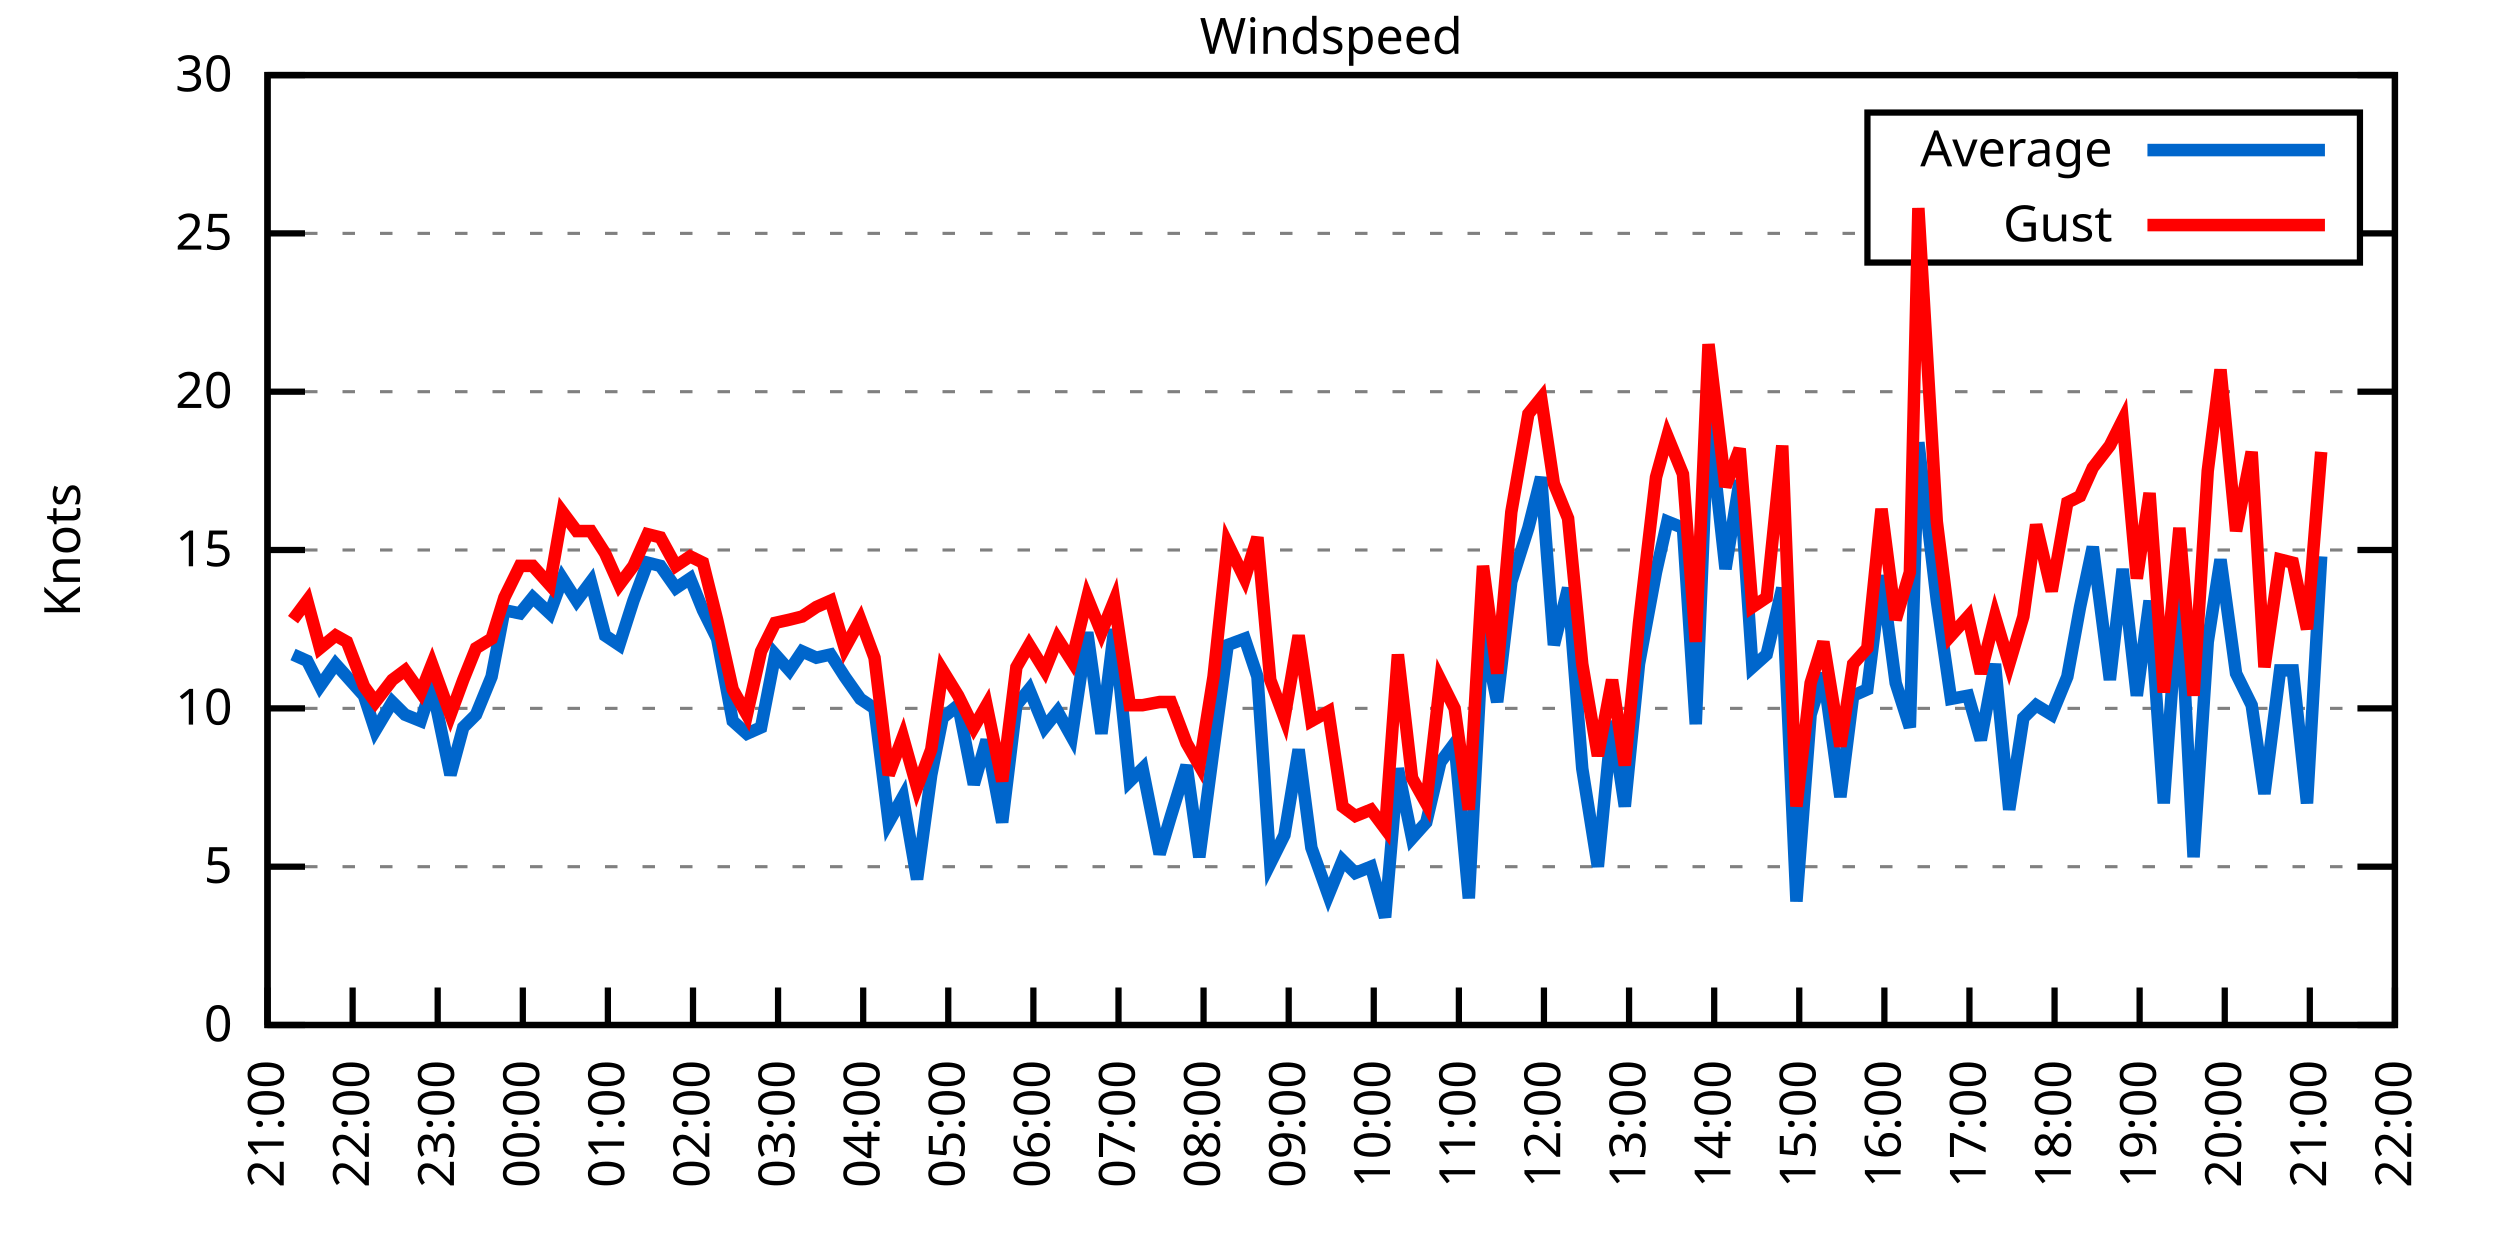
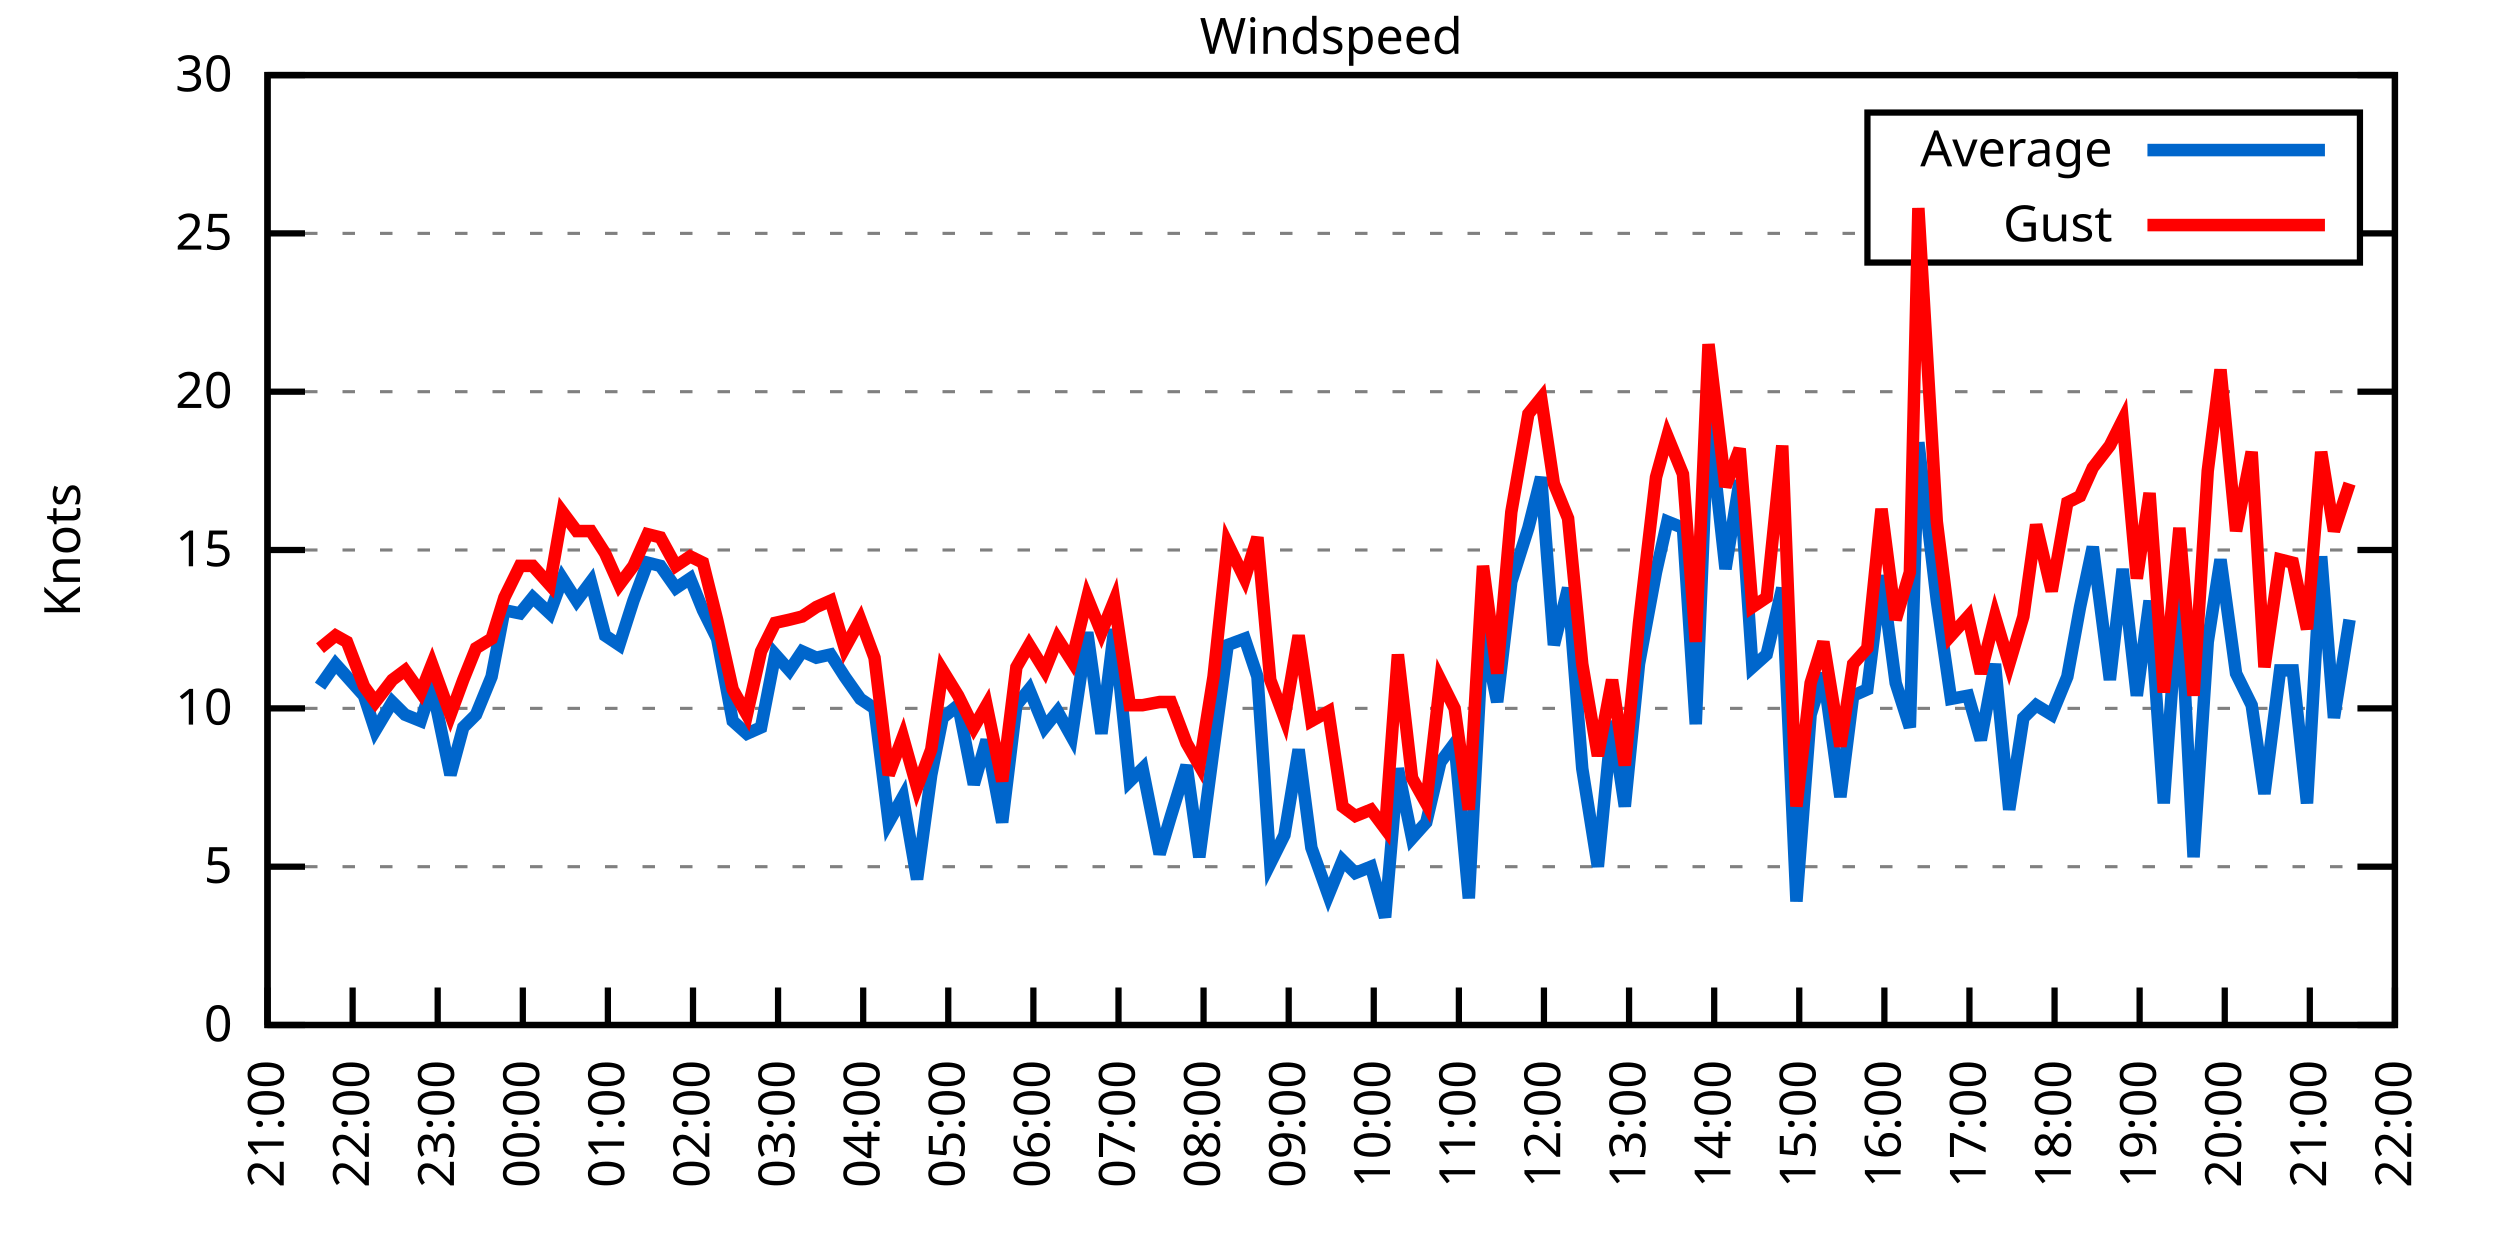
<svg xmlns="http://www.w3.org/2000/svg" xmlns:xlink="http://www.w3.org/1999/xlink" width="400" height="200" viewBox="0 0 400 200">
  <g id="gnuplot_canvas">
    <rect x="0" y="0" width="400" height="200" fill="none" />
    <defs>
      <circle id="gpDot" r="0.5" stroke-width="0.5" stroke="currentColor" />
      <path id="gpPt0" stroke-width="0.333" stroke="currentColor" d="M-1,0 h2 M0,-1 v2" />
      <path id="gpPt1" stroke-width="0.333" stroke="currentColor" d="M-1,-1 L1,1 M1,-1 L-1,1" />
      <path id="gpPt2" stroke-width="0.333" stroke="currentColor" d="M-1,0 L1,0 M0,-1 L0,1 M-1,-1 L1,1 M-1,1 L1,-1" />
      <rect id="gpPt3" stroke-width="0.333" stroke="currentColor" x="-1" y="-1" width="2" height="2" />
      <rect id="gpPt4" stroke-width="0.333" stroke="currentColor" fill="currentColor" x="-1" y="-1" width="2" height="2" />
      <circle id="gpPt5" stroke-width="0.333" stroke="currentColor" cx="0" cy="0" r="1" />
      <use xlink:href="#gpPt5" id="gpPt6" fill="currentColor" stroke="none" />
      <path id="gpPt7" stroke-width="0.333" stroke="currentColor" d="M0,-1.33 L-1.33,0.67 L1.33,0.67 z" />
      <use xlink:href="#gpPt7" id="gpPt8" fill="currentColor" stroke="none" />
      <use xlink:href="#gpPt7" id="gpPt9" stroke="currentColor" transform="rotate(180)" />
      <use xlink:href="#gpPt9" id="gpPt10" fill="currentColor" stroke="none" />
      <use xlink:href="#gpPt3" id="gpPt11" stroke="currentColor" transform="rotate(45)" />
      <use xlink:href="#gpPt11" id="gpPt12" fill="currentColor" stroke="none" />
      <path id="gpPt13" stroke-width="0.333" stroke="currentColor" d="M0,1.330 L1.265,0.411 L0.782,-1.067 L-0.782,-1.076 L-1.265,0.411 z" />
      <use xlink:href="#gpPt13" id="gpPt14" fill="currentColor" stroke="none" />
      <filter id="textbox" filterUnits="objectBoundingBox" x="0" y="0" height="1" width="1">
        <feFlood flood-color="white" flood-opacity="1" result="bgnd" />
        <feComposite in="SourceGraphic" in2="bgnd" operator="atop" />
      </filter>
      <filter id="greybox" filterUnits="objectBoundingBox" x="0" y="0" height="1" width="1">
        <feFlood flood-color="lightgrey" flood-opacity="1" result="grey" />
        <feComposite in="SourceGraphic" in2="grey" operator="atop" />
      </filter>
    </defs>
    <g fill="none" color="white" stroke="currentColor" stroke-width="1.00" stroke-linecap="butt" stroke-linejoin="miter">
</g>
    <g fill="none" color="black" stroke="currentColor" stroke-width="1.00" stroke-linecap="butt" stroke-linejoin="miter">
      <g stroke="none" shape-rendering="crispEdges">
        <polygon fill="rgb(255, 255, 255)" points="42.80,164.00 383.18,164.00 383.18,12.02 42.80,12.02 " />
      </g>
    </g>
    <g fill="none" color="black" stroke="currentColor" stroke-width="1.00" stroke-linecap="butt" stroke-linejoin="miter">
</g>
    <g fill="none" color="black" stroke="black" stroke-width="0.50" stroke-linecap="butt" stroke-linejoin="miter">
</g>
    <g fill="none" color="gray" stroke="currentColor" stroke-width="0.50" stroke-linecap="butt" stroke-linejoin="miter">
      <path stroke="gray" stroke-dasharray="2,4" class="gridline" d="M42.80,164.00 L383.19,164.00  " />
    </g>
    <g fill="none" color="gray" stroke="gray" stroke-width="1.00" stroke-linecap="butt" stroke-linejoin="miter">
</g>
    <g fill="none" color="black" stroke="currentColor" stroke-width="1.00" stroke-linecap="butt" stroke-linejoin="miter">
      <path stroke="black" d="M42.80,164.00 L48.80,164.00 M383.19,164.00 L377.19,164.00  " />
      <g transform="translate(37.20,166.60)" stroke="none" fill="black" font-family="Sans" font-size="8.00" text-anchor="end">
        <text>
          <tspan font-family="Sans"> 0</tspan>
        </text>
      </g>
    </g>
    <g fill="none" color="black" stroke="currentColor" stroke-width="1.00" stroke-linecap="butt" stroke-linejoin="miter">
</g>
    <g fill="none" color="black" stroke="black" stroke-width="0.50" stroke-linecap="butt" stroke-linejoin="miter">
</g>
    <g fill="none" color="gray" stroke="currentColor" stroke-width="0.50" stroke-linecap="butt" stroke-linejoin="miter">
      <path stroke="gray" stroke-dasharray="2,4" class="gridline" d="M42.80,138.67 L383.19,138.67  " />
    </g>
    <g fill="none" color="gray" stroke="gray" stroke-width="1.00" stroke-linecap="butt" stroke-linejoin="miter">
</g>
    <g fill="none" color="black" stroke="currentColor" stroke-width="1.00" stroke-linecap="butt" stroke-linejoin="miter">
      <path stroke="black" d="M42.80,138.67 L48.80,138.67 M383.19,138.67 L377.19,138.67  " />
      <g transform="translate(37.20,141.27)" stroke="none" fill="black" font-family="Sans" font-size="8.00" text-anchor="end">
        <text>
          <tspan font-family="Sans"> 5</tspan>
        </text>
      </g>
    </g>
    <g fill="none" color="black" stroke="currentColor" stroke-width="1.00" stroke-linecap="butt" stroke-linejoin="miter">
</g>
    <g fill="none" color="black" stroke="black" stroke-width="0.50" stroke-linecap="butt" stroke-linejoin="miter">
</g>
    <g fill="none" color="gray" stroke="currentColor" stroke-width="0.50" stroke-linecap="butt" stroke-linejoin="miter">
      <path stroke="gray" stroke-dasharray="2,4" class="gridline" d="M42.80,113.34 L383.19,113.34  " />
    </g>
    <g fill="none" color="gray" stroke="gray" stroke-width="1.00" stroke-linecap="butt" stroke-linejoin="miter">
</g>
    <g fill="none" color="black" stroke="currentColor" stroke-width="1.00" stroke-linecap="butt" stroke-linejoin="miter">
      <path stroke="black" d="M42.80,113.34 L48.80,113.34 M383.19,113.34 L377.19,113.34  " />
      <g transform="translate(37.20,115.94)" stroke="none" fill="black" font-family="Sans" font-size="8.00" text-anchor="end">
        <text>
          <tspan font-family="Sans"> 10</tspan>
        </text>
      </g>
    </g>
    <g fill="none" color="black" stroke="currentColor" stroke-width="1.00" stroke-linecap="butt" stroke-linejoin="miter">
</g>
    <g fill="none" color="black" stroke="black" stroke-width="0.50" stroke-linecap="butt" stroke-linejoin="miter">
</g>
    <g fill="none" color="gray" stroke="currentColor" stroke-width="0.50" stroke-linecap="butt" stroke-linejoin="miter">
      <path stroke="gray" stroke-dasharray="2,4" class="gridline" d="M42.80,88.00 L383.19,88.00  " />
    </g>
    <g fill="none" color="gray" stroke="gray" stroke-width="1.00" stroke-linecap="butt" stroke-linejoin="miter">
</g>
    <g fill="none" color="black" stroke="currentColor" stroke-width="1.00" stroke-linecap="butt" stroke-linejoin="miter">
      <path stroke="black" d="M42.80,88.00 L48.80,88.00 M383.19,88.00 L377.19,88.00  " />
      <g transform="translate(37.20,90.60)" stroke="none" fill="black" font-family="Sans" font-size="8.00" text-anchor="end">
        <text>
          <tspan font-family="Sans"> 15</tspan>
        </text>
      </g>
    </g>
    <g fill="none" color="black" stroke="currentColor" stroke-width="1.00" stroke-linecap="butt" stroke-linejoin="miter">
</g>
    <g fill="none" color="black" stroke="black" stroke-width="0.50" stroke-linecap="butt" stroke-linejoin="miter">
</g>
    <g fill="none" color="gray" stroke="currentColor" stroke-width="0.50" stroke-linecap="butt" stroke-linejoin="miter">
      <path stroke="gray" stroke-dasharray="2,4" class="gridline" d="M42.80,62.67 L383.19,62.67  " />
    </g>
    <g fill="none" color="gray" stroke="gray" stroke-width="1.00" stroke-linecap="butt" stroke-linejoin="miter">
</g>
    <g fill="none" color="black" stroke="currentColor" stroke-width="1.00" stroke-linecap="butt" stroke-linejoin="miter">
      <path stroke="black" d="M42.80,62.67 L48.80,62.67 M383.19,62.67 L377.19,62.67  " />
      <g transform="translate(37.20,65.27)" stroke="none" fill="black" font-family="Sans" font-size="8.00" text-anchor="end">
        <text>
          <tspan font-family="Sans"> 20</tspan>
        </text>
      </g>
    </g>
    <g fill="none" color="black" stroke="currentColor" stroke-width="1.00" stroke-linecap="butt" stroke-linejoin="miter">
</g>
    <g fill="none" color="black" stroke="black" stroke-width="0.50" stroke-linecap="butt" stroke-linejoin="miter">
</g>
    <g fill="none" color="gray" stroke="currentColor" stroke-width="0.50" stroke-linecap="butt" stroke-linejoin="miter">
      <path stroke="gray" stroke-dasharray="2,4" class="gridline" d="M42.80,37.34 L298.79,37.34 M377.59,37.34 L383.19,37.34  " />
    </g>
    <g fill="none" color="gray" stroke="gray" stroke-width="1.00" stroke-linecap="butt" stroke-linejoin="miter">
</g>
    <g fill="none" color="black" stroke="currentColor" stroke-width="1.00" stroke-linecap="butt" stroke-linejoin="miter">
      <path stroke="black" d="M42.80,37.34 L48.80,37.34 M383.19,37.34 L377.19,37.34  " />
      <g transform="translate(37.20,39.94)" stroke="none" fill="black" font-family="Sans" font-size="8.00" text-anchor="end">
        <text>
          <tspan font-family="Sans"> 25</tspan>
        </text>
      </g>
    </g>
    <g fill="none" color="black" stroke="currentColor" stroke-width="1.00" stroke-linecap="butt" stroke-linejoin="miter">
</g>
    <g fill="none" color="black" stroke="black" stroke-width="0.50" stroke-linecap="butt" stroke-linejoin="miter">
</g>
    <g fill="none" color="gray" stroke="currentColor" stroke-width="0.50" stroke-linecap="butt" stroke-linejoin="miter">
      <path stroke="gray" stroke-dasharray="2,4" class="gridline" d="M42.80,12.01 L383.19,12.01  " />
    </g>
    <g fill="none" color="gray" stroke="gray" stroke-width="1.00" stroke-linecap="butt" stroke-linejoin="miter">
</g>
    <g fill="none" color="black" stroke="currentColor" stroke-width="1.00" stroke-linecap="butt" stroke-linejoin="miter">
      <path stroke="black" d="M42.80,12.01 L48.80,12.01 M383.19,12.01 L377.19,12.01  " />
      <g transform="translate(37.20,14.61)" stroke="none" fill="black" font-family="Sans" font-size="8.00" text-anchor="end">
        <text>
          <tspan font-family="Sans"> 30</tspan>
        </text>
      </g>
    </g>
    <g fill="none" color="black" stroke="currentColor" stroke-width="1.00" stroke-linecap="butt" stroke-linejoin="miter">
      <path stroke="black" d="M42.80,164.00 L42.80,158.00  " />
      <g transform="translate(45.40,169.60) rotate(270.00)" stroke="none" fill="black" font-family="Sans" font-size="8.00" text-anchor="end">
        <text>
          <tspan font-family="Sans">21:00</tspan>
        </text>
      </g>
    </g>
    <g fill="none" color="black" stroke="currentColor" stroke-width="1.00" stroke-linecap="butt" stroke-linejoin="miter">
      <path stroke="black" d="M56.42,164.00 L56.42,158.00  " />
      <g transform="translate(59.02,169.60) rotate(270.00)" stroke="none" fill="black" font-family="Sans" font-size="8.00" text-anchor="end">
        <text>
          <tspan font-family="Sans">22:00</tspan>
        </text>
      </g>
    </g>
    <g fill="none" color="black" stroke="currentColor" stroke-width="1.00" stroke-linecap="butt" stroke-linejoin="miter">
      <path stroke="black" d="M70.03,164.00 L70.03,158.00  " />
      <g transform="translate(72.63,169.60) rotate(270.00)" stroke="none" fill="black" font-family="Sans" font-size="8.00" text-anchor="end">
        <text>
          <tspan font-family="Sans">23:00</tspan>
        </text>
      </g>
    </g>
    <g fill="none" color="black" stroke="currentColor" stroke-width="1.00" stroke-linecap="butt" stroke-linejoin="miter">
      <path stroke="black" d="M83.65,164.00 L83.65,158.00  " />
      <g transform="translate(86.25,169.60) rotate(270.00)" stroke="none" fill="black" font-family="Sans" font-size="8.00" text-anchor="end">
        <text>
          <tspan font-family="Sans">00:00</tspan>
        </text>
      </g>
    </g>
    <g fill="none" color="black" stroke="currentColor" stroke-width="1.00" stroke-linecap="butt" stroke-linejoin="miter">
      <path stroke="black" d="M97.26,164.00 L97.26,158.00  " />
      <g transform="translate(99.86,169.60) rotate(270.00)" stroke="none" fill="black" font-family="Sans" font-size="8.00" text-anchor="end">
        <text>
          <tspan font-family="Sans">01:00</tspan>
        </text>
      </g>
    </g>
    <g fill="none" color="black" stroke="currentColor" stroke-width="1.00" stroke-linecap="butt" stroke-linejoin="miter">
      <path stroke="black" d="M110.88,164.00 L110.88,158.00  " />
      <g transform="translate(113.48,169.60) rotate(270.00)" stroke="none" fill="black" font-family="Sans" font-size="8.00" text-anchor="end">
        <text>
          <tspan font-family="Sans">02:00</tspan>
        </text>
      </g>
    </g>
    <g fill="none" color="black" stroke="currentColor" stroke-width="1.00" stroke-linecap="butt" stroke-linejoin="miter">
      <path stroke="black" d="M124.49,164.00 L124.49,158.00  " />
      <g transform="translate(127.09,169.60) rotate(270.00)" stroke="none" fill="black" font-family="Sans" font-size="8.00" text-anchor="end">
        <text>
          <tspan font-family="Sans">03:00</tspan>
        </text>
      </g>
    </g>
    <g fill="none" color="black" stroke="currentColor" stroke-width="1.00" stroke-linecap="butt" stroke-linejoin="miter">
      <path stroke="black" d="M138.11,164.00 L138.11,158.00  " />
      <g transform="translate(140.71,169.60) rotate(270.00)" stroke="none" fill="black" font-family="Sans" font-size="8.00" text-anchor="end">
        <text>
          <tspan font-family="Sans">04:00</tspan>
        </text>
      </g>
    </g>
    <g fill="none" color="black" stroke="currentColor" stroke-width="1.00" stroke-linecap="butt" stroke-linejoin="miter">
      <path stroke="black" d="M151.72,164.00 L151.72,158.00  " />
      <g transform="translate(154.32,169.60) rotate(270.00)" stroke="none" fill="black" font-family="Sans" font-size="8.00" text-anchor="end">
        <text>
          <tspan font-family="Sans">05:00</tspan>
        </text>
      </g>
    </g>
    <g fill="none" color="black" stroke="currentColor" stroke-width="1.00" stroke-linecap="butt" stroke-linejoin="miter">
      <path stroke="black" d="M165.34,164.00 L165.34,158.00  " />
      <g transform="translate(167.94,169.60) rotate(270.00)" stroke="none" fill="black" font-family="Sans" font-size="8.00" text-anchor="end">
        <text>
          <tspan font-family="Sans">06:00</tspan>
        </text>
      </g>
    </g>
    <g fill="none" color="black" stroke="currentColor" stroke-width="1.00" stroke-linecap="butt" stroke-linejoin="miter">
      <path stroke="black" d="M178.96,164.00 L178.96,158.00  " />
      <g transform="translate(181.56,169.60) rotate(270.00)" stroke="none" fill="black" font-family="Sans" font-size="8.00" text-anchor="end">
        <text>
          <tspan font-family="Sans">07:00</tspan>
        </text>
      </g>
    </g>
    <g fill="none" color="black" stroke="currentColor" stroke-width="1.00" stroke-linecap="butt" stroke-linejoin="miter">
      <path stroke="black" d="M192.57,164.00 L192.57,158.00  " />
      <g transform="translate(195.17,169.60) rotate(270.00)" stroke="none" fill="black" font-family="Sans" font-size="8.00" text-anchor="end">
        <text>
          <tspan font-family="Sans">08:00</tspan>
        </text>
      </g>
    </g>
    <g fill="none" color="black" stroke="currentColor" stroke-width="1.00" stroke-linecap="butt" stroke-linejoin="miter">
      <path stroke="black" d="M206.19,164.00 L206.19,158.00  " />
      <g transform="translate(208.79,169.60) rotate(270.00)" stroke="none" fill="black" font-family="Sans" font-size="8.00" text-anchor="end">
        <text>
          <tspan font-family="Sans">09:00</tspan>
        </text>
      </g>
    </g>
    <g fill="none" color="black" stroke="currentColor" stroke-width="1.00" stroke-linecap="butt" stroke-linejoin="miter">
      <path stroke="black" d="M219.80,164.00 L219.80,158.00  " />
      <g transform="translate(222.40,169.60) rotate(270.00)" stroke="none" fill="black" font-family="Sans" font-size="8.00" text-anchor="end">
        <text>
          <tspan font-family="Sans">10:00</tspan>
        </text>
      </g>
    </g>
    <g fill="none" color="black" stroke="currentColor" stroke-width="1.00" stroke-linecap="butt" stroke-linejoin="miter">
      <path stroke="black" d="M233.42,164.00 L233.42,158.00  " />
      <g transform="translate(236.02,169.60) rotate(270.00)" stroke="none" fill="black" font-family="Sans" font-size="8.00" text-anchor="end">
        <text>
          <tspan font-family="Sans">11:00</tspan>
        </text>
      </g>
    </g>
    <g fill="none" color="black" stroke="currentColor" stroke-width="1.00" stroke-linecap="butt" stroke-linejoin="miter">
      <path stroke="black" d="M247.03,164.00 L247.03,158.00  " />
      <g transform="translate(249.63,169.60) rotate(270.00)" stroke="none" fill="black" font-family="Sans" font-size="8.00" text-anchor="end">
        <text>
          <tspan font-family="Sans">12:00</tspan>
        </text>
      </g>
    </g>
    <g fill="none" color="black" stroke="currentColor" stroke-width="1.00" stroke-linecap="butt" stroke-linejoin="miter">
      <path stroke="black" d="M260.65,164.00 L260.65,158.00  " />
      <g transform="translate(263.25,169.60) rotate(270.00)" stroke="none" fill="black" font-family="Sans" font-size="8.00" text-anchor="end">
        <text>
          <tspan font-family="Sans">13:00</tspan>
        </text>
      </g>
    </g>
    <g fill="none" color="black" stroke="currentColor" stroke-width="1.00" stroke-linecap="butt" stroke-linejoin="miter">
      <path stroke="black" d="M274.27,164.00 L274.27,158.00  " />
      <g transform="translate(276.87,169.60) rotate(270.00)" stroke="none" fill="black" font-family="Sans" font-size="8.00" text-anchor="end">
        <text>
          <tspan font-family="Sans">14:00</tspan>
        </text>
      </g>
    </g>
    <g fill="none" color="black" stroke="currentColor" stroke-width="1.00" stroke-linecap="butt" stroke-linejoin="miter">
      <path stroke="black" d="M287.88,164.00 L287.88,158.00  " />
      <g transform="translate(290.48,169.60) rotate(270.00)" stroke="none" fill="black" font-family="Sans" font-size="8.00" text-anchor="end">
        <text>
          <tspan font-family="Sans">15:00</tspan>
        </text>
      </g>
    </g>
    <g fill="none" color="black" stroke="currentColor" stroke-width="1.00" stroke-linecap="butt" stroke-linejoin="miter">
      <path stroke="black" d="M301.50,164.00 L301.50,158.00  " />
      <g transform="translate(304.10,169.60) rotate(270.00)" stroke="none" fill="black" font-family="Sans" font-size="8.00" text-anchor="end">
        <text>
          <tspan font-family="Sans">16:00</tspan>
        </text>
      </g>
    </g>
    <g fill="none" color="black" stroke="currentColor" stroke-width="1.00" stroke-linecap="butt" stroke-linejoin="miter">
      <path stroke="black" d="M315.11,164.00 L315.11,158.00  " />
      <g transform="translate(317.71,169.60) rotate(270.00)" stroke="none" fill="black" font-family="Sans" font-size="8.00" text-anchor="end">
        <text>
          <tspan font-family="Sans">17:00</tspan>
        </text>
      </g>
    </g>
    <g fill="none" color="black" stroke="currentColor" stroke-width="1.00" stroke-linecap="butt" stroke-linejoin="miter">
      <path stroke="black" d="M328.73,164.00 L328.73,158.00  " />
      <g transform="translate(331.33,169.60) rotate(270.00)" stroke="none" fill="black" font-family="Sans" font-size="8.00" text-anchor="end">
        <text>
          <tspan font-family="Sans">18:00</tspan>
        </text>
      </g>
    </g>
    <g fill="none" color="black" stroke="currentColor" stroke-width="1.00" stroke-linecap="butt" stroke-linejoin="miter">
      <path stroke="black" d="M342.34,164.00 L342.34,158.00  " />
      <g transform="translate(344.94,169.60) rotate(270.00)" stroke="none" fill="black" font-family="Sans" font-size="8.00" text-anchor="end">
        <text>
          <tspan font-family="Sans">19:00</tspan>
        </text>
      </g>
    </g>
    <g fill="none" color="black" stroke="currentColor" stroke-width="1.00" stroke-linecap="butt" stroke-linejoin="miter">
      <path stroke="black" d="M355.96,164.00 L355.96,158.00  " />
      <g transform="translate(358.56,169.60) rotate(270.00)" stroke="none" fill="black" font-family="Sans" font-size="8.00" text-anchor="end">
        <text>
          <tspan font-family="Sans">20:00</tspan>
        </text>
      </g>
    </g>
    <g fill="none" color="black" stroke="currentColor" stroke-width="1.00" stroke-linecap="butt" stroke-linejoin="miter">
      <path stroke="black" d="M369.57,164.00 L369.57,158.00  " />
      <g transform="translate(372.17,169.60) rotate(270.00)" stroke="none" fill="black" font-family="Sans" font-size="8.00" text-anchor="end">
        <text>
          <tspan font-family="Sans">21:00</tspan>
        </text>
      </g>
    </g>
    <g fill="none" color="black" stroke="currentColor" stroke-width="1.00" stroke-linecap="butt" stroke-linejoin="miter">
      <path stroke="black" d="M383.19,164.00 L383.19,158.00  " />
      <g transform="translate(385.79,169.60) rotate(270.00)" stroke="none" fill="black" font-family="Sans" font-size="8.00" text-anchor="end">
        <text>
          <tspan font-family="Sans">22:00</tspan>
        </text>
      </g>
    </g>
    <g fill="none" color="black" stroke="currentColor" stroke-width="1.00" stroke-linecap="butt" stroke-linejoin="miter">
</g>
    <g fill="none" color="black" stroke="currentColor" stroke-width="1.00" stroke-linecap="butt" stroke-linejoin="miter">
      <path stroke="black" d="M42.80,12.01 L42.80,164.00 L383.19,164.00 L383.19,12.01 L42.80,12.01 Z  " />
    </g>
    <g fill="none" color="black" stroke="currentColor" stroke-width="1.00" stroke-linecap="butt" stroke-linejoin="miter">
</g>
    <g fill="none" color="black" stroke="currentColor" stroke-width="1.00" stroke-linecap="butt" stroke-linejoin="miter">
      <path stroke="black" d="M298.79,42.01 L298.79,18.01 L377.59,18.01 L377.59,42.01 L298.79,42.01 Z  " />
    </g>
    <g id="Windspeed_plot_1">
      <g fill="none" color="white" stroke="black" stroke-width="2.00" stroke-linecap="butt" stroke-linejoin="miter">
</g>
      <g fill="none" color="black" stroke="currentColor" stroke-width="2.00" stroke-linecap="butt" stroke-linejoin="miter">
        <g transform="translate(337.99,26.61)" stroke="none" fill="black" font-family="Sans" font-size="8.00" text-anchor="end">
          <text>
            <tspan font-family="Sans">Average</tspan>
          </text>
        </g>
      </g>
      <g fill="none" color="black" stroke="currentColor" stroke-width="2.00" stroke-linecap="butt" stroke-linejoin="miter">
-         <path stroke="rgb(  0, 102, 204)" d="M343.59,24.01 L371.99,24.01 M46.88,104.72 L49.15,105.74 L51.20,109.79 L53.69,106.24 L55.51,108.27 L58.23,111.31   L60.05,116.88 L62.77,112.32 L64.81,114.35 L67.31,115.36 L69.12,109.79 L72.07,123.98 L74.12,116.38 L76.16,114.35   L78.65,108.27 L80.70,97.63 L83.19,98.14 L85.24,95.60 L87.96,98.14 L90.00,92.56 L92.27,96.11 L94.54,93.07   L96.81,101.68 L99.08,103.20 L101.35,96.11 L103.62,90.03 L105.66,90.54 L108.15,94.08 L110.42,92.56 L112.47,97.63   L114.74,102.19 L117.23,115.36 L119.50,117.39 L121.77,116.38 L124.04,104.72 L126.31,107.26 L128.35,104.22 L130.62,105.23   L132.89,104.72 L135.16,108.27 L137.66,111.82 L139.92,113.34 L142.19,131.58 L144.46,127.52 L146.73,140.69 L149.00,123.98   L150.82,114.86 L153.31,112.83 L155.81,125.50 L157.85,118.40 L160.35,131.58 L162.62,112.83 L164.66,110.30 L167.16,116.38   L169.20,113.84 L171.47,117.90 L173.96,101.18 L176.23,117.39 L178.28,100.67 L180.77,124.99 L182.81,122.96 L185.54,136.64   L187.35,130.56 L189.85,122.46 L191.89,137.15 L194.16,119.92 L196.43,103.20 L199.15,102.19 L201.19,108.27 L203.24,138.16   L205.51,133.60 L207.78,119.92 L209.82,135.63 L212.54,143.23 L214.81,137.66 L216.85,139.68 L219.35,138.67 L221.62,146.77   L223.66,122.96 L225.93,134.11 L228.20,131.58 L230.47,121.95 L232.74,118.91 L235.01,143.73 L237.28,101.18 L239.55,112.32   L241.81,93.07 L244.54,84.46 L246.58,76.35 L248.62,103.20 L250.89,94.08 L253.16,122.96 L255.66,138.67 L257.93,115.36   L259.97,129.04 L262.24,106.24 L264.96,91.55 L266.78,83.45 L269.27,84.46 L271.32,115.87 L273.36,66.22 L276.08,91.04   L278.35,76.86 L280.39,106.75 L282.66,104.72 L285.16,94.08 L287.43,144.24 L289.70,114.35 L291.74,107.76 L294.46,127.52   L296.50,111.31 L298.77,110.30 L301.04,92.06 L303.31,109.28 L305.58,116.38 L306.94,70.78 L309.89,96.11 L312.16,111.82   L314.89,111.31 L316.93,118.40 L319.20,106.24 L321.47,129.55 L323.74,114.86 L325.78,112.83 L328.27,114.35 L330.77,108.27   L332.81,97.12 L334.85,87.50 L337.58,108.78 L339.62,91.04 L341.89,111.31 L343.93,96.11 L346.20,128.54 L348.70,93.58   L350.97,137.15 L353.24,102.70 L355.28,89.52 L357.77,107.76 L360.27,112.83 L362.31,127.02 L364.81,107.26 L366.85,107.26   L369.12,128.54 L371.39,89.02  " />
+         <path stroke="rgb(  0, 102, 204)" d="M343.59,24.01 L371.99,24.01 M51.20,109.79 L53.69,106.24 L55.51,108.27 L58.23,111.31 L60.05,116.88 L62.77,112.32   L64.81,114.35 L67.31,115.36 L69.12,109.79 L72.07,123.98 L74.12,116.38 L76.16,114.35 L78.65,108.27 L80.70,97.63   L83.19,98.14 L85.24,95.60 L87.96,98.14 L90.00,92.56 L92.27,96.11 L94.54,93.07 L96.81,101.68 L99.08,103.20   L101.35,96.11 L103.62,90.03 L105.66,90.54 L108.15,94.08 L110.42,92.56 L112.47,97.63 L114.74,102.19 L117.23,115.36   L119.50,117.39 L121.77,116.38 L124.04,104.72 L126.31,107.26 L128.35,104.22 L130.62,105.23 L132.89,104.72 L135.16,108.27   L137.66,111.82 L139.92,113.34 L142.19,131.58 L144.46,127.52 L146.73,140.69 L149.00,123.98 L150.82,114.86 L153.31,112.83   L155.81,125.50 L157.85,118.40 L160.35,131.58 L162.62,112.83 L164.66,110.30 L167.16,116.38 L169.20,113.84 L171.47,117.90   L173.96,101.18 L176.23,117.39 L178.28,100.67 L180.77,124.99 L182.81,122.96 L185.54,136.64 L187.35,130.56 L189.85,122.46   L191.89,137.15 L194.16,119.92 L196.43,103.20 L199.15,102.19 L201.19,108.27 L203.24,138.16 L205.51,133.60 L207.78,119.92   L209.82,135.63 L212.54,143.23 L214.81,137.66 L216.85,139.68 L219.35,138.67 L221.62,146.77 L223.66,122.96 L225.93,134.11   L228.20,131.58 L230.47,121.95 L232.74,118.91 L235.01,143.73 L237.28,101.18 L239.55,112.32 L241.81,93.07 L244.54,84.46   L246.58,76.35 L248.62,103.20 L250.89,94.08 L253.16,122.96 L255.66,138.67 L257.93,115.36 L259.97,129.04 L262.24,106.24   L264.96,91.55 L266.78,83.45 L269.27,84.46 L271.32,115.87 L273.36,66.22 L276.08,91.04 L278.35,76.86 L280.39,106.75   L282.66,104.72 L285.16,94.08 L287.43,144.24 L289.70,114.35 L291.74,107.76 L294.46,127.52 L296.50,111.31 L298.77,110.30   L301.04,92.06 L303.31,109.28 L305.58,116.38 L306.94,70.78 L309.89,96.11 L312.16,111.82 L314.89,111.31 L316.93,118.40   L319.20,106.24 L321.47,129.55 L323.74,114.86 L325.78,112.83 L328.27,114.35 L330.77,108.27 L332.81,97.12 L334.85,87.50   L337.58,108.78 L339.62,91.04 L341.89,111.31 L343.93,96.11 L346.20,128.54 L348.70,93.58 L350.97,137.15 L353.24,102.70   L355.28,89.52 L357.77,107.76 L360.27,112.83 L362.31,127.02 L364.81,107.26 L366.85,107.26 L369.12,128.54 L371.39,89.02   L373.43,114.86 L375.93,99.15  " />
      </g>
    </g>
    <g id="Windspeed_plot_2">
      <g fill="none" color="black" stroke="currentColor" stroke-width="2.00" stroke-linecap="butt" stroke-linejoin="miter">
        <g transform="translate(337.99,38.61)" stroke="none" fill="black" font-family="Sans" font-size="8.00" text-anchor="end">
          <text>
            <tspan font-family="Sans">Gust</tspan>
          </text>
        </g>
      </g>
      <g fill="none" color="black" stroke="currentColor" stroke-width="2.00" stroke-linecap="butt" stroke-linejoin="miter">
-         <path stroke="rgb(255,   0,   0)" d="M343.59,36.01 L371.99,36.01 M46.88,99.15 L49.15,96.11 L51.20,103.71 L53.69,101.68 L55.51,102.70 L58.23,109.79   L60.05,112.32 L62.77,108.78 L64.81,107.26 L67.31,110.80 L69.12,106.24 L72.07,114.35 L74.12,108.78 L76.16,103.71   L78.65,102.19 L80.70,95.60 L83.19,90.54 L85.24,90.54 L87.96,93.58 L90.00,81.93 L92.27,84.97 L94.54,84.97   L96.81,88.51 L99.08,93.58 L101.35,90.54 L103.62,85.47 L105.66,85.98 L108.15,90.54 L110.42,89.02 L112.47,90.03   L114.74,99.15 L117.23,110.30 L119.50,114.35 L121.77,104.22 L124.04,99.66 L126.31,99.15 L128.35,98.64 L130.62,97.12   L132.89,96.11 L135.16,103.71 L137.66,99.15 L139.92,105.23 L142.19,123.98 L144.46,117.90 L146.73,126.00 L149.00,119.92   L150.82,107.26 L153.31,111.31 L155.81,116.38 L157.85,112.83 L160.35,124.99 L162.62,106.75 L164.66,103.20 L167.16,107.26   L169.20,102.19 L171.47,105.74 L173.96,95.60 L176.23,101.18 L178.28,96.11 L180.77,112.83 L182.81,112.83 L185.54,112.32   L187.35,112.32 L189.85,118.91 L191.89,122.46 L194.16,108.27 L196.43,86.99 L199.15,92.56 L201.19,85.98 L203.24,108.78   L205.51,114.86 L207.78,101.68 L209.82,115.36 L212.54,113.84 L214.81,129.04 L216.85,130.56 L219.35,129.55 L221.62,132.59   L223.66,104.72 L225.93,124.48 L228.20,128.54 L230.47,108.78 L232.74,113.34 L235.01,129.55 L237.28,90.54 L239.55,107.76   L241.81,81.93 L244.54,66.22 L246.58,63.69 L248.62,77.37 L250.89,82.94 L253.16,106.24 L255.66,120.94 L257.93,108.78   L259.97,122.46 L262.24,99.66 L264.96,76.35 L266.78,69.77 L269.27,75.85 L271.32,102.70 L273.36,55.07 L276.08,77.87   L278.35,71.79 L280.39,97.12 L282.66,95.60 L285.16,71.29 L287.43,129.04 L289.70,109.28 L291.74,102.70 L294.46,119.42   L296.50,106.24 L298.77,103.71 L301.04,81.42 L303.31,99.15 L305.58,91.55 L306.94,33.29 L309.89,83.45 L312.16,101.68   L314.89,98.64 L316.93,107.76 L319.20,98.64 L321.47,106.24 L323.74,98.64 L325.78,83.95 L328.27,94.59 L330.77,80.41   L332.81,79.39 L334.85,74.83 L337.58,71.29 L339.62,67.23 L341.89,92.56 L343.93,78.89 L346.20,110.80 L348.70,84.46   L350.97,111.31 L353.24,75.34 L355.28,59.13 L357.77,84.97 L360.27,72.30 L362.31,106.75 L364.81,89.52 L366.85,90.03   L369.12,100.67 L371.39,72.30  " />
+         <path stroke="rgb(255,   0,   0)" d="M343.59,36.01 L371.99,36.01 M51.20,103.71 L53.69,101.68 L55.51,102.70 L58.23,109.79 L60.05,112.32 L62.77,108.78   L64.81,107.26 L67.31,110.80 L69.12,106.24 L72.07,114.35 L74.12,108.78 L76.16,103.71 L78.65,102.19 L80.70,95.60   L83.19,90.54 L85.24,90.54 L87.96,93.58 L90.00,81.93 L92.27,84.97 L94.54,84.97 L96.81,88.51 L99.08,93.58   L101.35,90.54 L103.62,85.47 L105.66,85.98 L108.15,90.54 L110.42,89.02 L112.47,90.03 L114.74,99.15 L117.23,110.30   L119.50,114.35 L121.77,104.22 L124.04,99.66 L126.31,99.15 L128.35,98.64 L130.62,97.12 L132.89,96.11 L135.16,103.71   L137.66,99.15 L139.92,105.23 L142.19,123.98 L144.46,117.90 L146.73,126.00 L149.00,119.92 L150.82,107.26 L153.31,111.31   L155.81,116.38 L157.85,112.83 L160.35,124.99 L162.62,106.75 L164.66,103.20 L167.16,107.26 L169.20,102.19 L171.47,105.74   L173.96,95.60 L176.23,101.18 L178.28,96.11 L180.77,112.83 L182.81,112.83 L185.54,112.32 L187.35,112.32 L189.85,118.91   L191.89,122.46 L194.16,108.27 L196.43,86.99 L199.15,92.56 L201.19,85.98 L203.24,108.78 L205.51,114.86 L207.78,101.68   L209.82,115.36 L212.54,113.84 L214.81,129.04 L216.85,130.56 L219.35,129.55 L221.62,132.59 L223.66,104.72 L225.93,124.48   L228.20,128.54 L230.47,108.78 L232.74,113.34 L235.01,129.55 L237.28,90.54 L239.55,107.76 L241.81,81.93 L244.54,66.22   L246.58,63.69 L248.62,77.37 L250.89,82.94 L253.16,106.24 L255.66,120.94 L257.93,108.78 L259.97,122.46 L262.24,99.66   L264.96,76.35 L266.78,69.77 L269.27,75.85 L271.32,102.70 L273.36,55.07 L276.08,77.87 L278.35,71.79 L280.39,97.12   L282.66,95.60 L285.16,71.29 L287.43,129.04 L289.70,109.28 L291.74,102.70 L294.46,119.42 L296.50,106.24 L298.77,103.71   L301.04,81.42 L303.31,99.15 L305.58,91.55 L306.94,33.29 L309.89,83.45 L312.16,101.68 L314.89,98.64 L316.93,107.76   L319.20,98.64 L321.47,106.24 L323.74,98.64 L325.78,83.95 L328.27,94.59 L330.77,80.41 L332.81,79.39 L334.85,74.83   L337.58,71.29 L339.62,67.23 L341.89,92.56 L343.93,78.89 L346.20,110.80 L348.70,84.46 L350.97,111.31 L353.24,75.34   L355.28,59.13 L357.77,84.97 L360.27,72.30 L362.31,106.75 L364.81,89.52 L366.85,90.03 L369.12,100.67 L371.39,72.30   L373.43,84.97 L375.93,77.37  " />
      </g>
    </g>
    <g fill="none" color="black" stroke="currentColor" stroke-width="2.00" stroke-linecap="butt" stroke-linejoin="miter">
</g>
    <g fill="none" color="black" stroke="black" stroke-width="1.00" stroke-linecap="butt" stroke-linejoin="miter">
</g>
    <g fill="none" color="black" stroke="currentColor" stroke-width="1.00" stroke-linecap="butt" stroke-linejoin="miter">
      <path stroke="black" d="M42.80,12.01 L42.80,164.00 L383.19,164.00 L383.19,12.01 L42.80,12.01 Z  " />
      <g transform="translate(12.80,88.01) rotate(270.00)" stroke="none" fill="black" font-family="Sans" font-size="8.00" text-anchor="middle">
        <text>
          <tspan font-family="Sans">Knots</tspan>
        </text>
      </g>
    </g>
    <g fill="none" color="black" stroke="currentColor" stroke-width="1.00" stroke-linecap="butt" stroke-linejoin="miter">
</g>
    <g fill="none" color="black" stroke="currentColor" stroke-width="1.00" stroke-linecap="butt" stroke-linejoin="miter">
      <g transform="translate(212.99,8.61)" stroke="none" fill="black" font-family="Sans" font-size="8.00" text-anchor="middle">
        <text>
          <tspan font-family="Sans">Windspeed</tspan>
        </text>
      </g>
    </g>
    <g fill="none" color="black" stroke="currentColor" stroke-width="1.00" stroke-linecap="butt" stroke-linejoin="miter">
</g>
  </g>
</svg>
